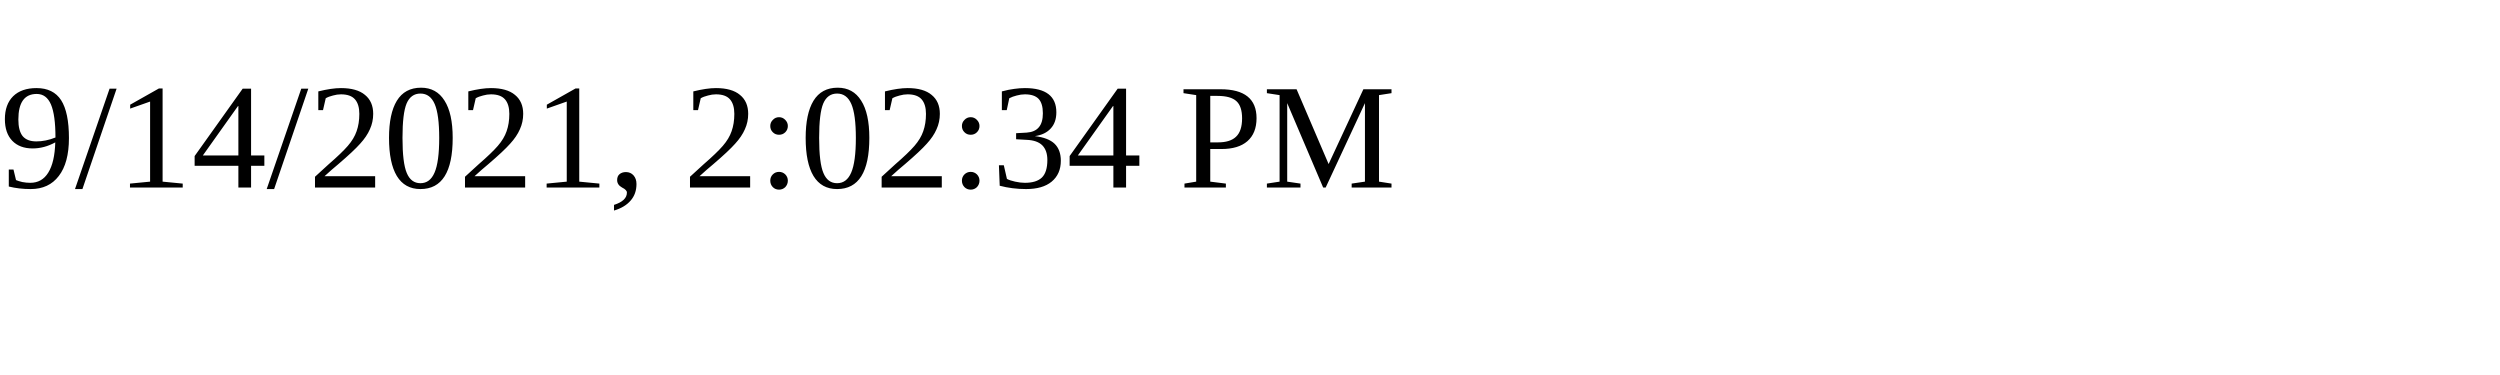
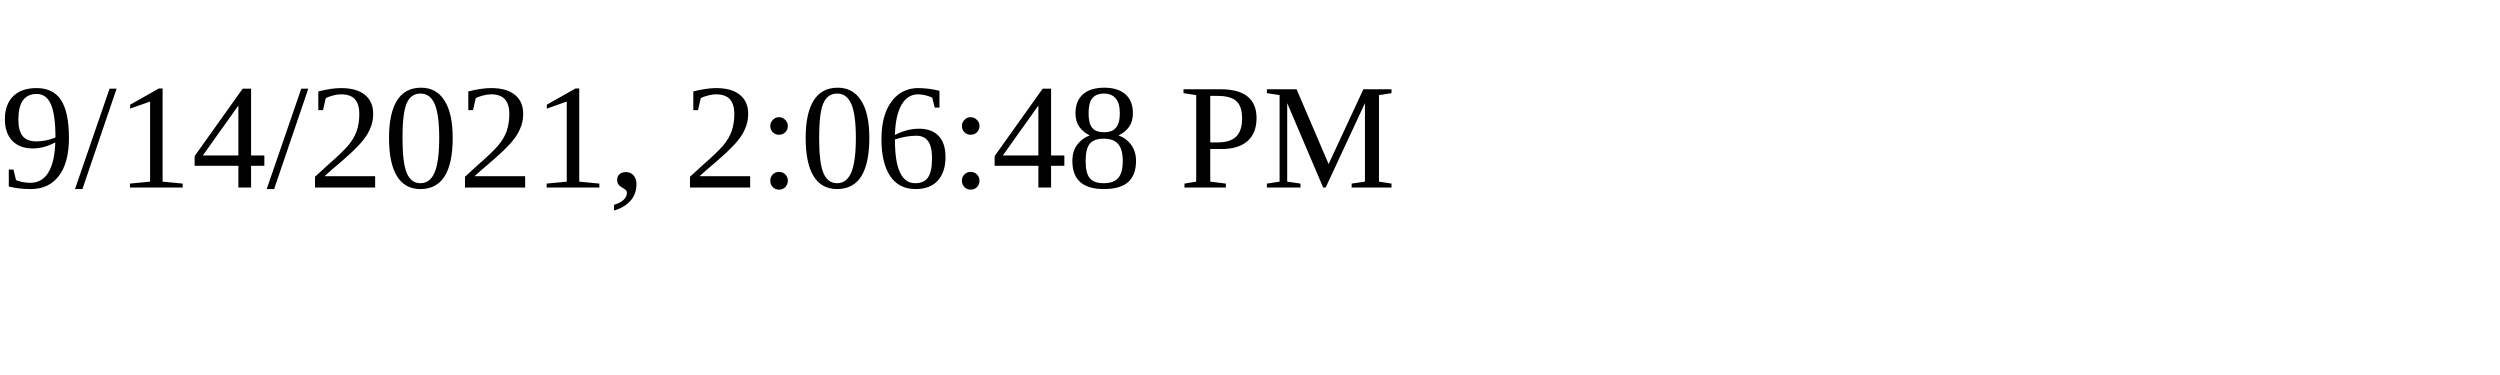
<svg xmlns="http://www.w3.org/2000/svg" height="30" width="200">
-   <text x="0" y="15">9/14/2021, 2:02:34 PM</text>
+   <text x="0" y="15">9/14/2021, 2:06:48 PM</text>
</svg>
